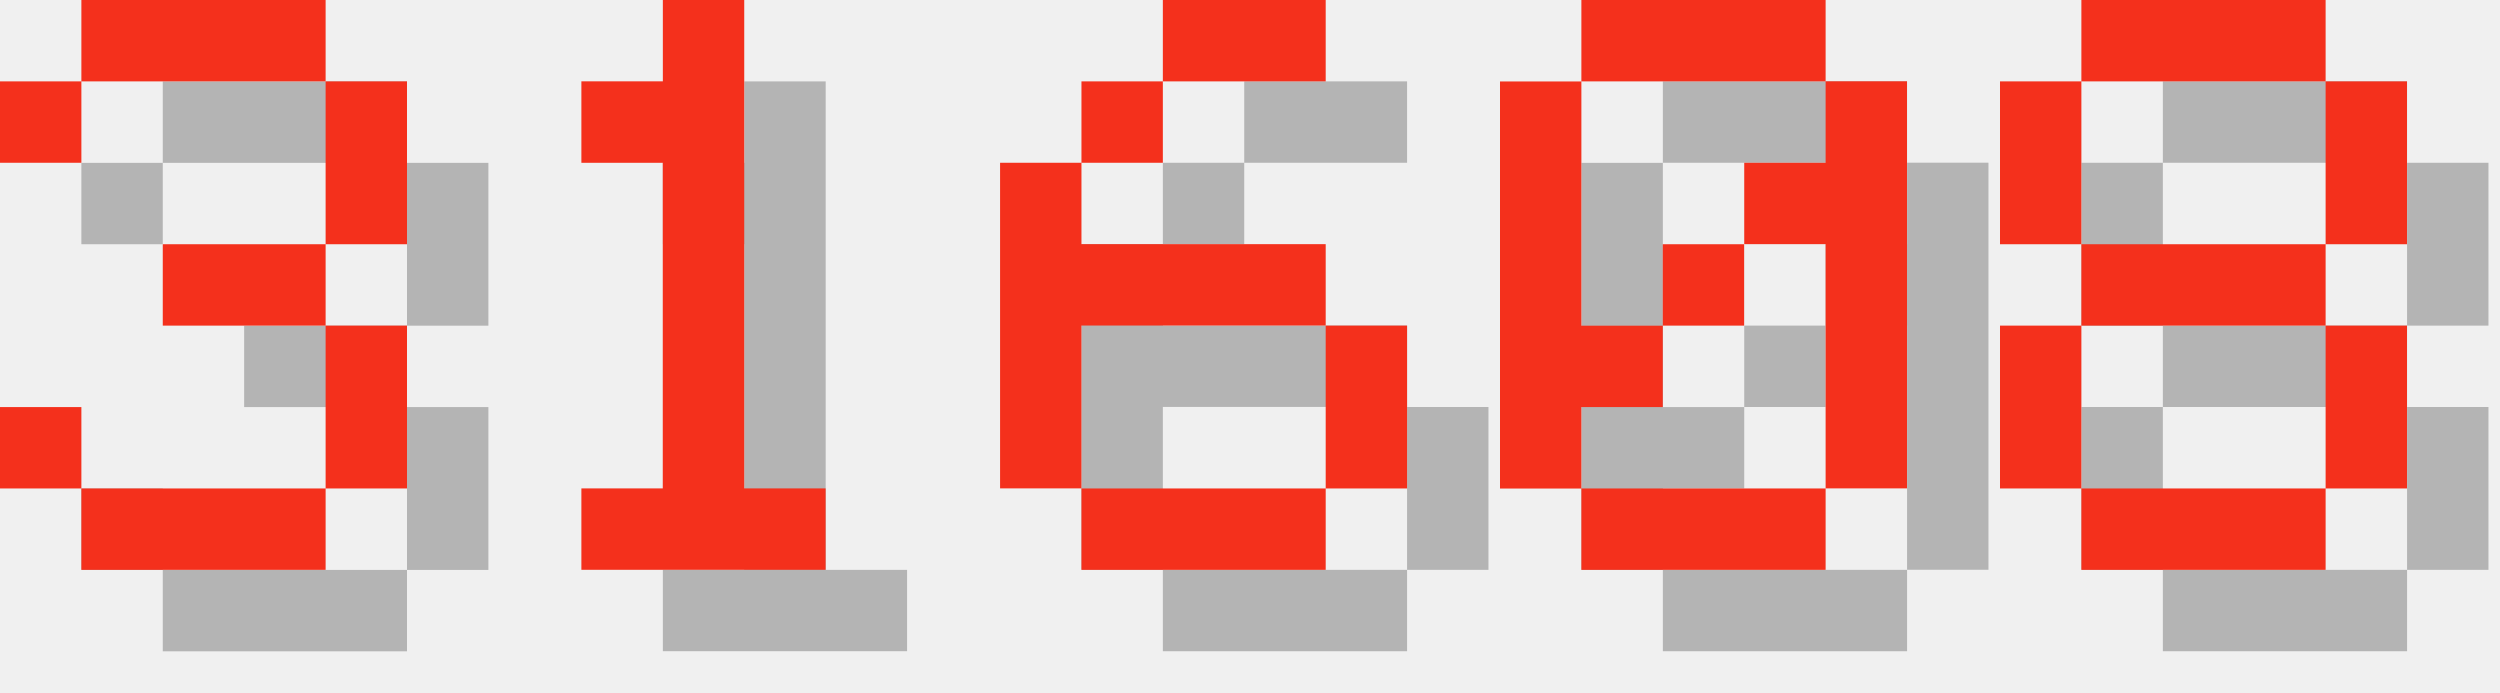
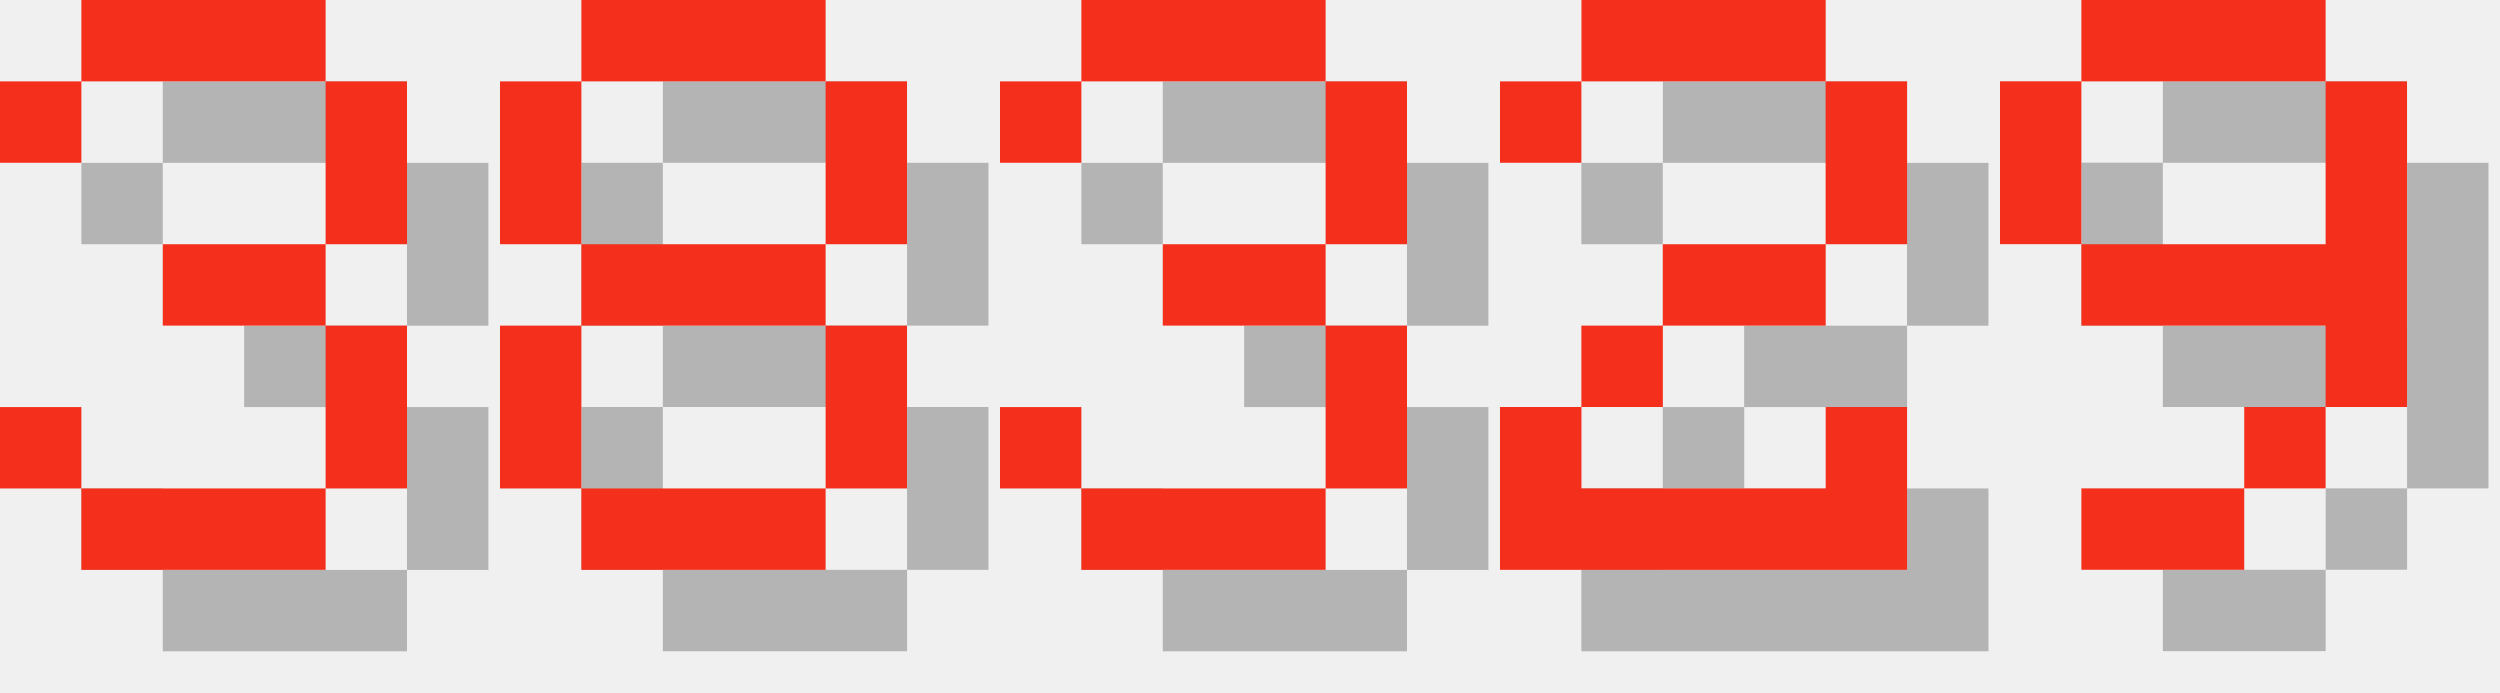
<svg xmlns="http://www.w3.org/2000/svg" version="1.1" width="130.0" height="36">
  <style>
        .text-foreground {
            fill: #F4301C;
        }
        .text-shadow {
            fill: #000000;
            fill-opacity: 0.25;
        }
    </style>
  <g class="digit" id="digit_3" transform="translate(0.0, 0), scale(4)">
    <path id="digit_3_shadow" class="text-shadow" d="m1.058 2.117v1.058h1.058v-1.058h3.175v2.117h-2.117v1.058h2.117v2.117h-3.175v-1.058h-1.058v1.058h1.058v1.058h3.175v-1.058h1.058v-2.117h-1.058v-1.058h1.058v-2.117h-1.058v-1.058h-3.175v1.058h-1.058z" fill-opacity=".5" style="paint-order:stroke fill markers" />
    <path id="digit_3_fg" class="text-foreground" d="m0 1.058v1.058h1.058v-1.058h3.175v2.117h-2.117v1.058h2.117v2.117h-3.175v-1.058h-1.058v1.058h1.058v1.058h3.175v-1.058h1.058v-2.117h-1.058v-1.058h1.058v-2.117h-1.058v-1.058h-3.175v1.058h-1.058z" fill="#fff" style="paint-order:stroke fill markers" />
  </g>
-   <g class="digit" id="digit_1" transform="translate(26.0, 0), scale(4)">
-     <path id="digit_1_shadow" class="text-shadow" d="m2.117 2.117v1.058h1.058v4.233h-1.058v1.058h3.175v-1.058h-1.058v-6.35h-1.058v1.058h-1.058z" fill-opacity=".5" style="paint-order:stroke fill markers" />
-     <path id="digit_1_fg" class="text-foreground" d="m1.058 1.058v1.058h1.058v4.233h-1.058v1.058h3.175v-1.058h-1.058v-6.35h-1.058v1.058h-1.058z" fill="#fff" style="paint-order:stroke fill markers" />
-   </g>
-   <g class="digit" id="digit_6" transform="translate(52.0, 0), scale(4)">
-     <path id="digit_6_shadow" class="text-shadow" d="m3.175 1.058v1.058h2.117v-1.058h-2.117zm0 1.058h-1.058v1.058h1.058v-1.058zm-1.058 1.058h-1.058v4.233h1.058v-2.117h3.175v-1.058h-3.175v-1.058zm3.175 2.117v2.117h1.058v-2.117h-1.058zm0 2.117h-3.175v1.058h3.175v-1.058z" fill-opacity=".5" style="paint-order:stroke fill markers" />
-     <path id="digit_6_fg" class="text-foreground" d="m2.117 0v1.058h2.117v-1.058h-2.117zm0 1.058h-1.058v1.058h1.058v-1.058zm-1.058 1.058h-1.058v4.233h1.058v-2.117h3.175v-1.058h-3.175v-1.058zm3.175 2.117v2.117h1.058v-2.117h-1.058zm0 2.117h-3.175v1.058h3.175v-1.058z" fill="#fff" style="paint-order:stroke fill markers" />
-   </g>
-   <g class="digit" id="digit_0" transform="translate(78.0, 0), scale(4)">
-     <path id="digit_0_shadow" class="text-shadow" d="m2.117 1.058v1.058h3.175v-1.058h-3.175zm3.175 1.058v1.058h-1.058v1.058h1.058v3.175h1.058v-5.292h-1.058zm0 5.292h-3.175v1.058h3.175v-1.058zm-3.175 0v-1.058h1.058v-1.058h-1.058v-3.175h-1.058v5.292h1.058zm1.058-2.117h1.058v-1.058h-1.058v1.058z" fill-opacity=".5" style="paint-order:stroke fill markers" />
-     <path id="digit_0_fg" class="text-foreground" d="m1.058 0v1.058h3.175v-1.058h-3.175zm3.175 1.058v1.058h-1.058v1.058h1.058v3.175h1.058v-5.292h-1.058zm0 5.292h-3.175v1.058h3.175v-1.058zm-3.175 0v-1.058h1.058v-1.058h-1.058v-3.175h-1.058v5.292h1.058zm1.058-2.117h1.058v-1.058h-1.058v1.058z" fill="#fff" style="paint-order:stroke fill markers" />
-   </g>
-   <g class="digit" id="digit_8" transform="translate(104.0, 0), scale(4)">
+   <g class="digit" id="digit_8" transform="translate(26.0, 0), scale(4)">
    <path id="digit_8_shadow" class="text-shadow" d="m2.117 1.058v1.058h3.175v-1.058h-3.175zm3.175 1.058v2.117h1.058v-2.117h-1.058zm0 2.117h-3.175v1.058h3.175v-1.058zm0 1.058v2.117h1.058v-2.117h-1.058zm0 2.117h-3.175v1.058h3.175v-1.058zm-3.175 0v-2.117h-1.058v2.117h1.058zm0-3.175v-2.117h-1.058v2.117h1.058z" fill-opacity=".5" style="paint-order:stroke fill markers" />
    <path id="digit_8_fg" class="text-foreground" d="m1.058 0v1.058h3.175v-1.058h-3.175zm3.175 1.058v2.117h1.058v-2.117h-1.058zm0 2.117h-3.175v1.058h3.175v-1.058zm0 1.058v2.117h1.058v-2.117h-1.058zm0 2.117h-3.175v1.058h3.175v-1.058zm-3.175 0v-2.117h-1.058v2.117h1.058zm0-3.175v-2.117h-1.058v2.117h1.058z" fill="#fff" style="paint-order:stroke fill markers" />
  </g>
+   <g class="digit" id="digit_3" transform="translate(52.0, 0), scale(4)">
+     <path id="digit_3_shadow" class="text-shadow" d="m1.058 2.117v1.058h1.058v-1.058h3.175v2.117h-2.117v1.058h2.117v2.117h-3.175v-1.058h-1.058v1.058h1.058v1.058h3.175v-1.058h1.058v-2.117h-1.058v-1.058h1.058v-2.117h-1.058v-1.058h-3.175v1.058h-1.058z" fill-opacity=".5" style="paint-order:stroke fill markers" />
+     <path id="digit_3_fg" class="text-foreground" d="m0 1.058v1.058h1.058v-1.058h3.175v2.117h-2.117v1.058h2.117v2.117h-3.175v-1.058h-1.058v1.058h1.058v1.058h3.175v-1.058h1.058v-2.117h-1.058v-1.058h1.058v-2.117h-1.058v-1.058h-3.175v1.058h-1.058z" fill="#fff" style="paint-order:stroke fill markers" />
+   </g>
+   <g class="digit" id="digit_2" transform="translate(78.0, 0), scale(4)">
+     <path id="digit_2_shadow" class="text-shadow" d="m1.058 2.117v1.058h1.058v-1.058h3.175v2.117h-2.117v1.058h-1.058v1.058h-1.058v2.117h5.292v-2.117h-1.058v1.058h-3.175v-1.058h1.058v-1.058h2.117v-1.058h1.058v-2.117h-1.058v-1.058h-3.175v1.058h-1.058z" fill-opacity=".5" style="paint-order:stroke fill markers" />
+     <path id="digit_2_fg" class="text-foreground" d="m0 1.058v1.058h1.058v-1.058h3.175v2.117h-2.117v1.058h-1.058v1.058h-1.058v2.117h5.292v-2.117h-1.058v1.058h-3.175v-1.058h1.058v-1.058h2.117v-1.058h1.058v-2.117h-1.058v-1.058h-3.175v1.058h-1.058z" fill="#fff" style="paint-order:stroke fill markers" />
+   </g>
+   <g class="digit" id="digit_9" transform="translate(104.0, 0), scale(4)">
+     <path id="digit_9_shadow" class="text-shadow" d="m2.117 1.058v1.058h3.175v-1.058h-3.175zm3.175 1.058v2.117h-3.175v1.058h3.175v1.058h1.058v-4.233h-1.058zm0 4.233h-1.058v1.058h1.058v-1.058zm-1.058 1.058h-2.117v1.058h2.117v-1.058zm-2.117-3.175v-2.117h-1.058v2.117h1.058z" fill-opacity=".5" style="paint-order:stroke fill markers" />
+     <path id="digit_9_fg" class="text-foreground" d="m1.058 0v1.058h3.175v-1.058h-3.175zm3.175 1.058v2.117h-3.175v1.058h3.175v1.058h1.058v-4.233h-1.058zm0 4.233h-1.058v1.058h1.058v-1.058zm-1.058 1.058h-2.117v1.058h2.117v-1.058zm-2.117-3.175v-2.117h-1.058v2.117h1.058z" fill="#fff" style="paint-order:stroke fill markers" />
+   </g>
</svg>
